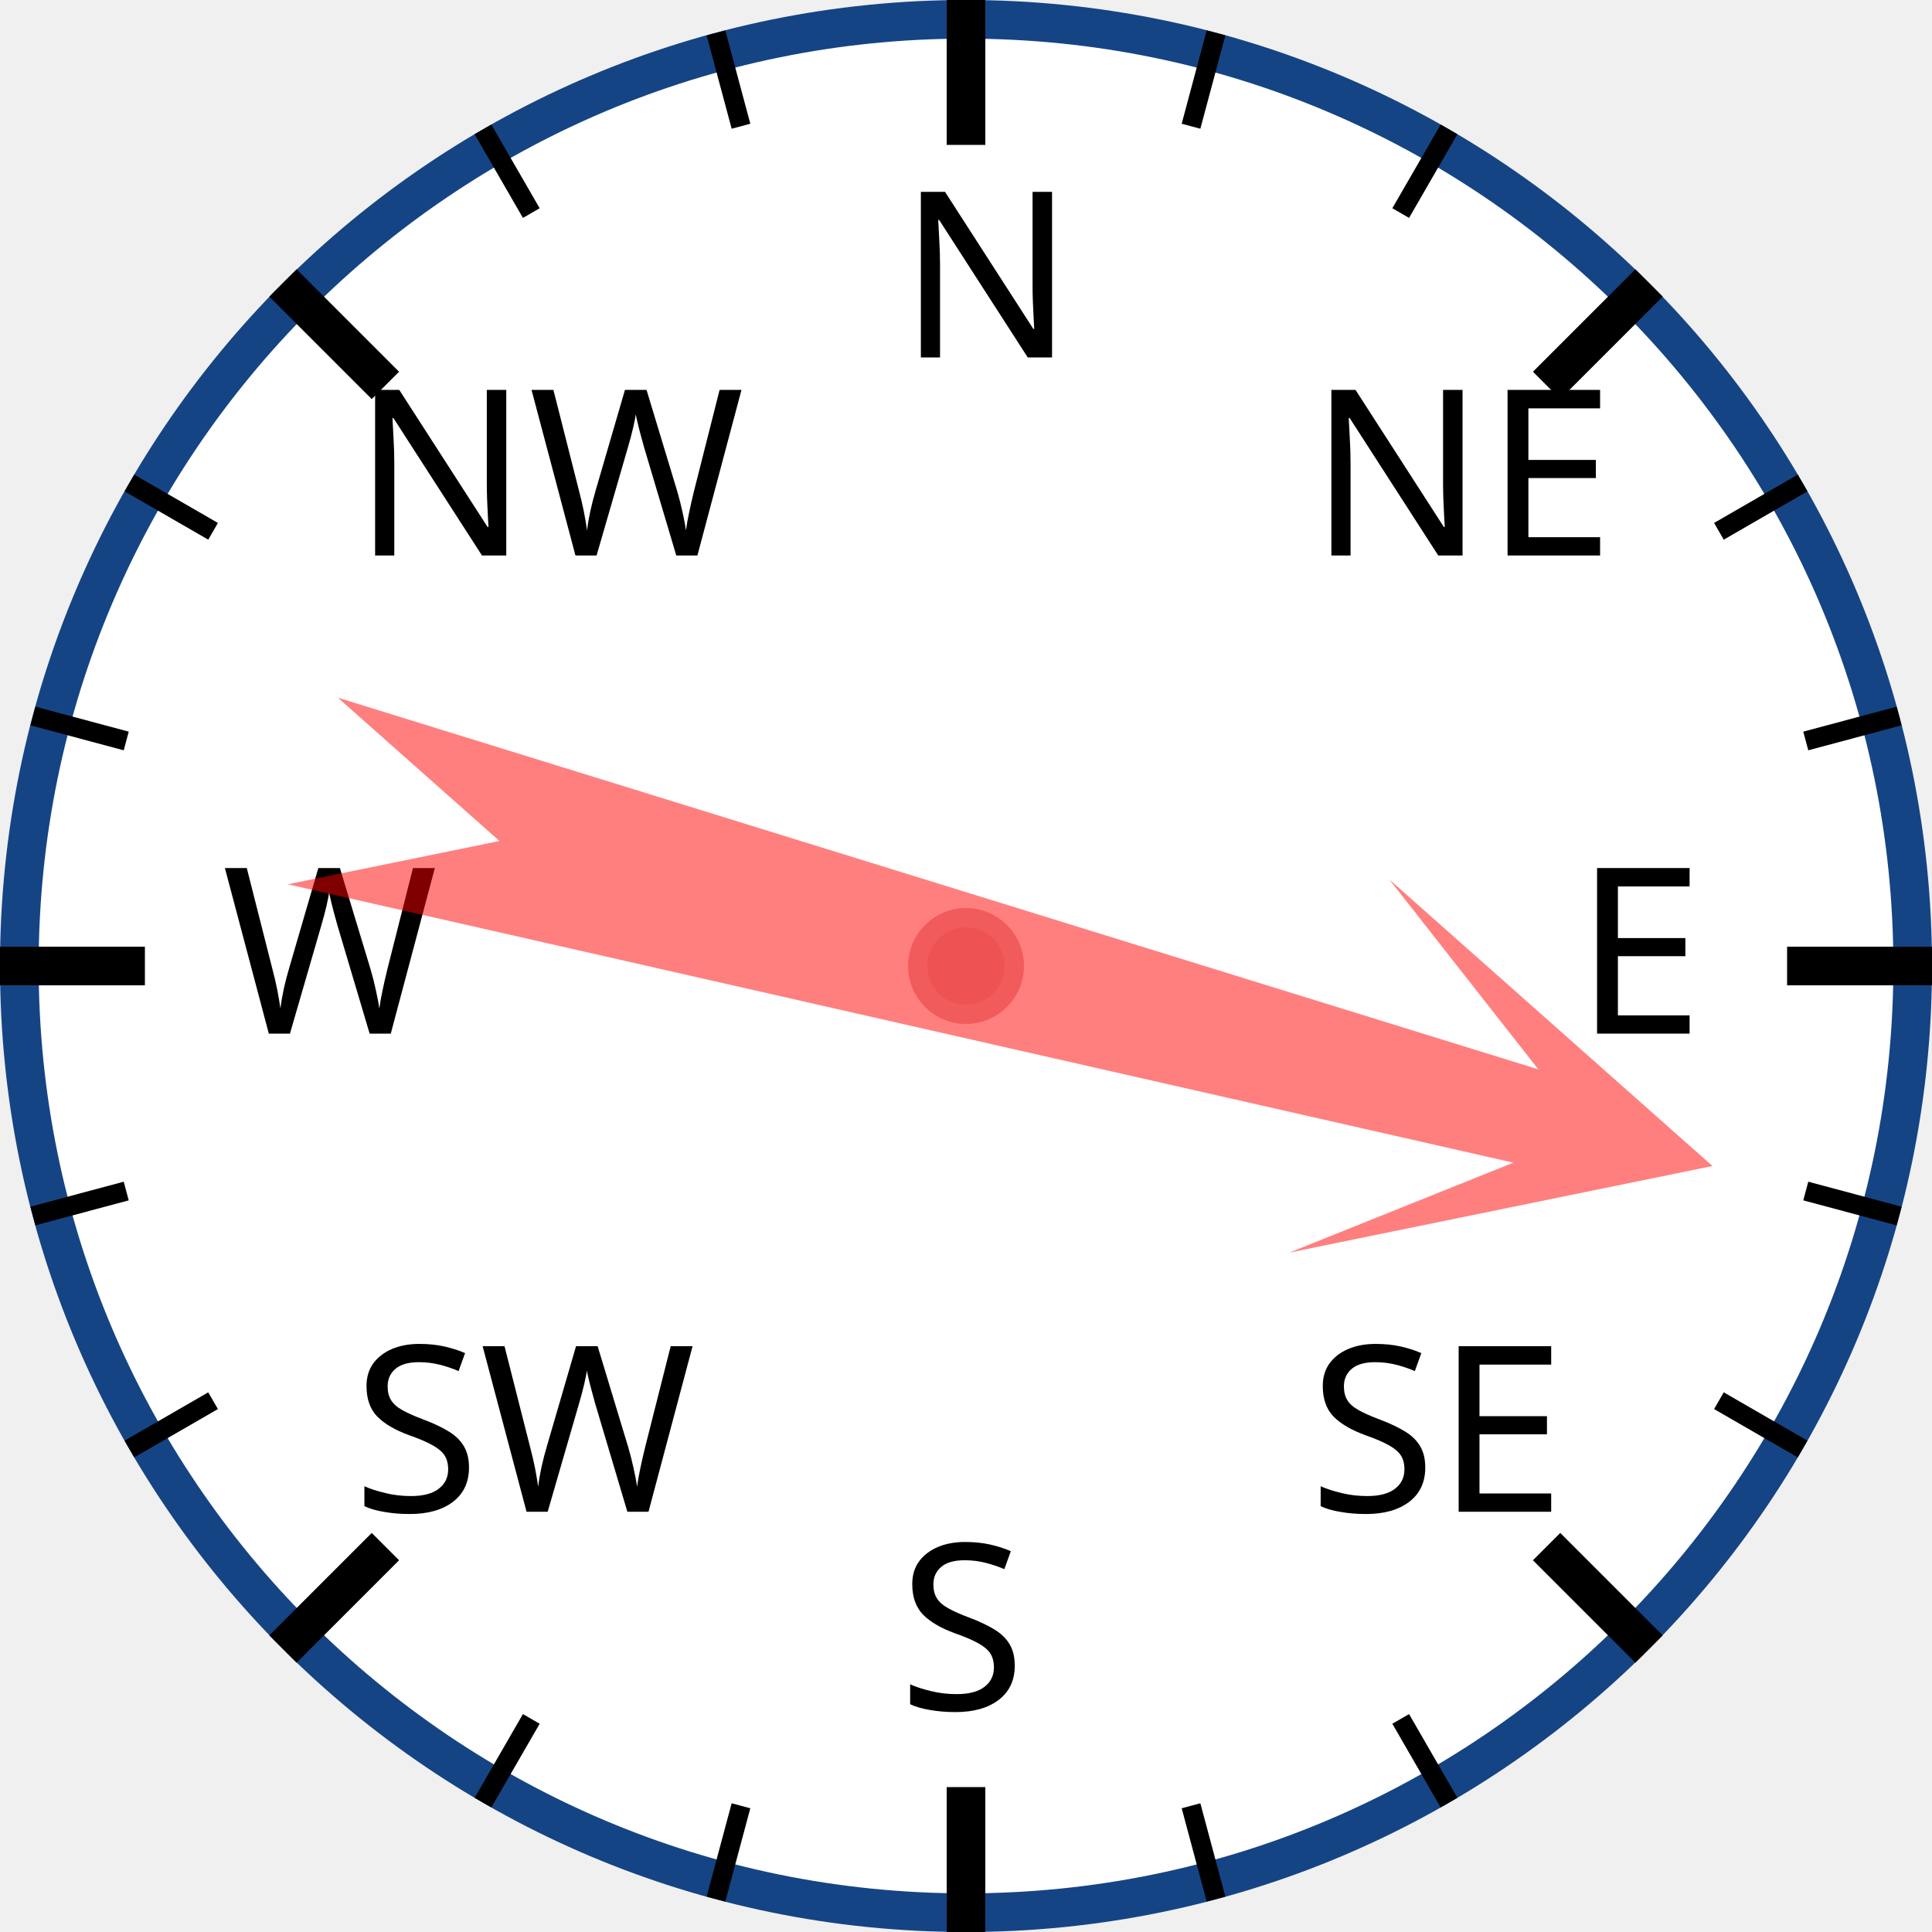
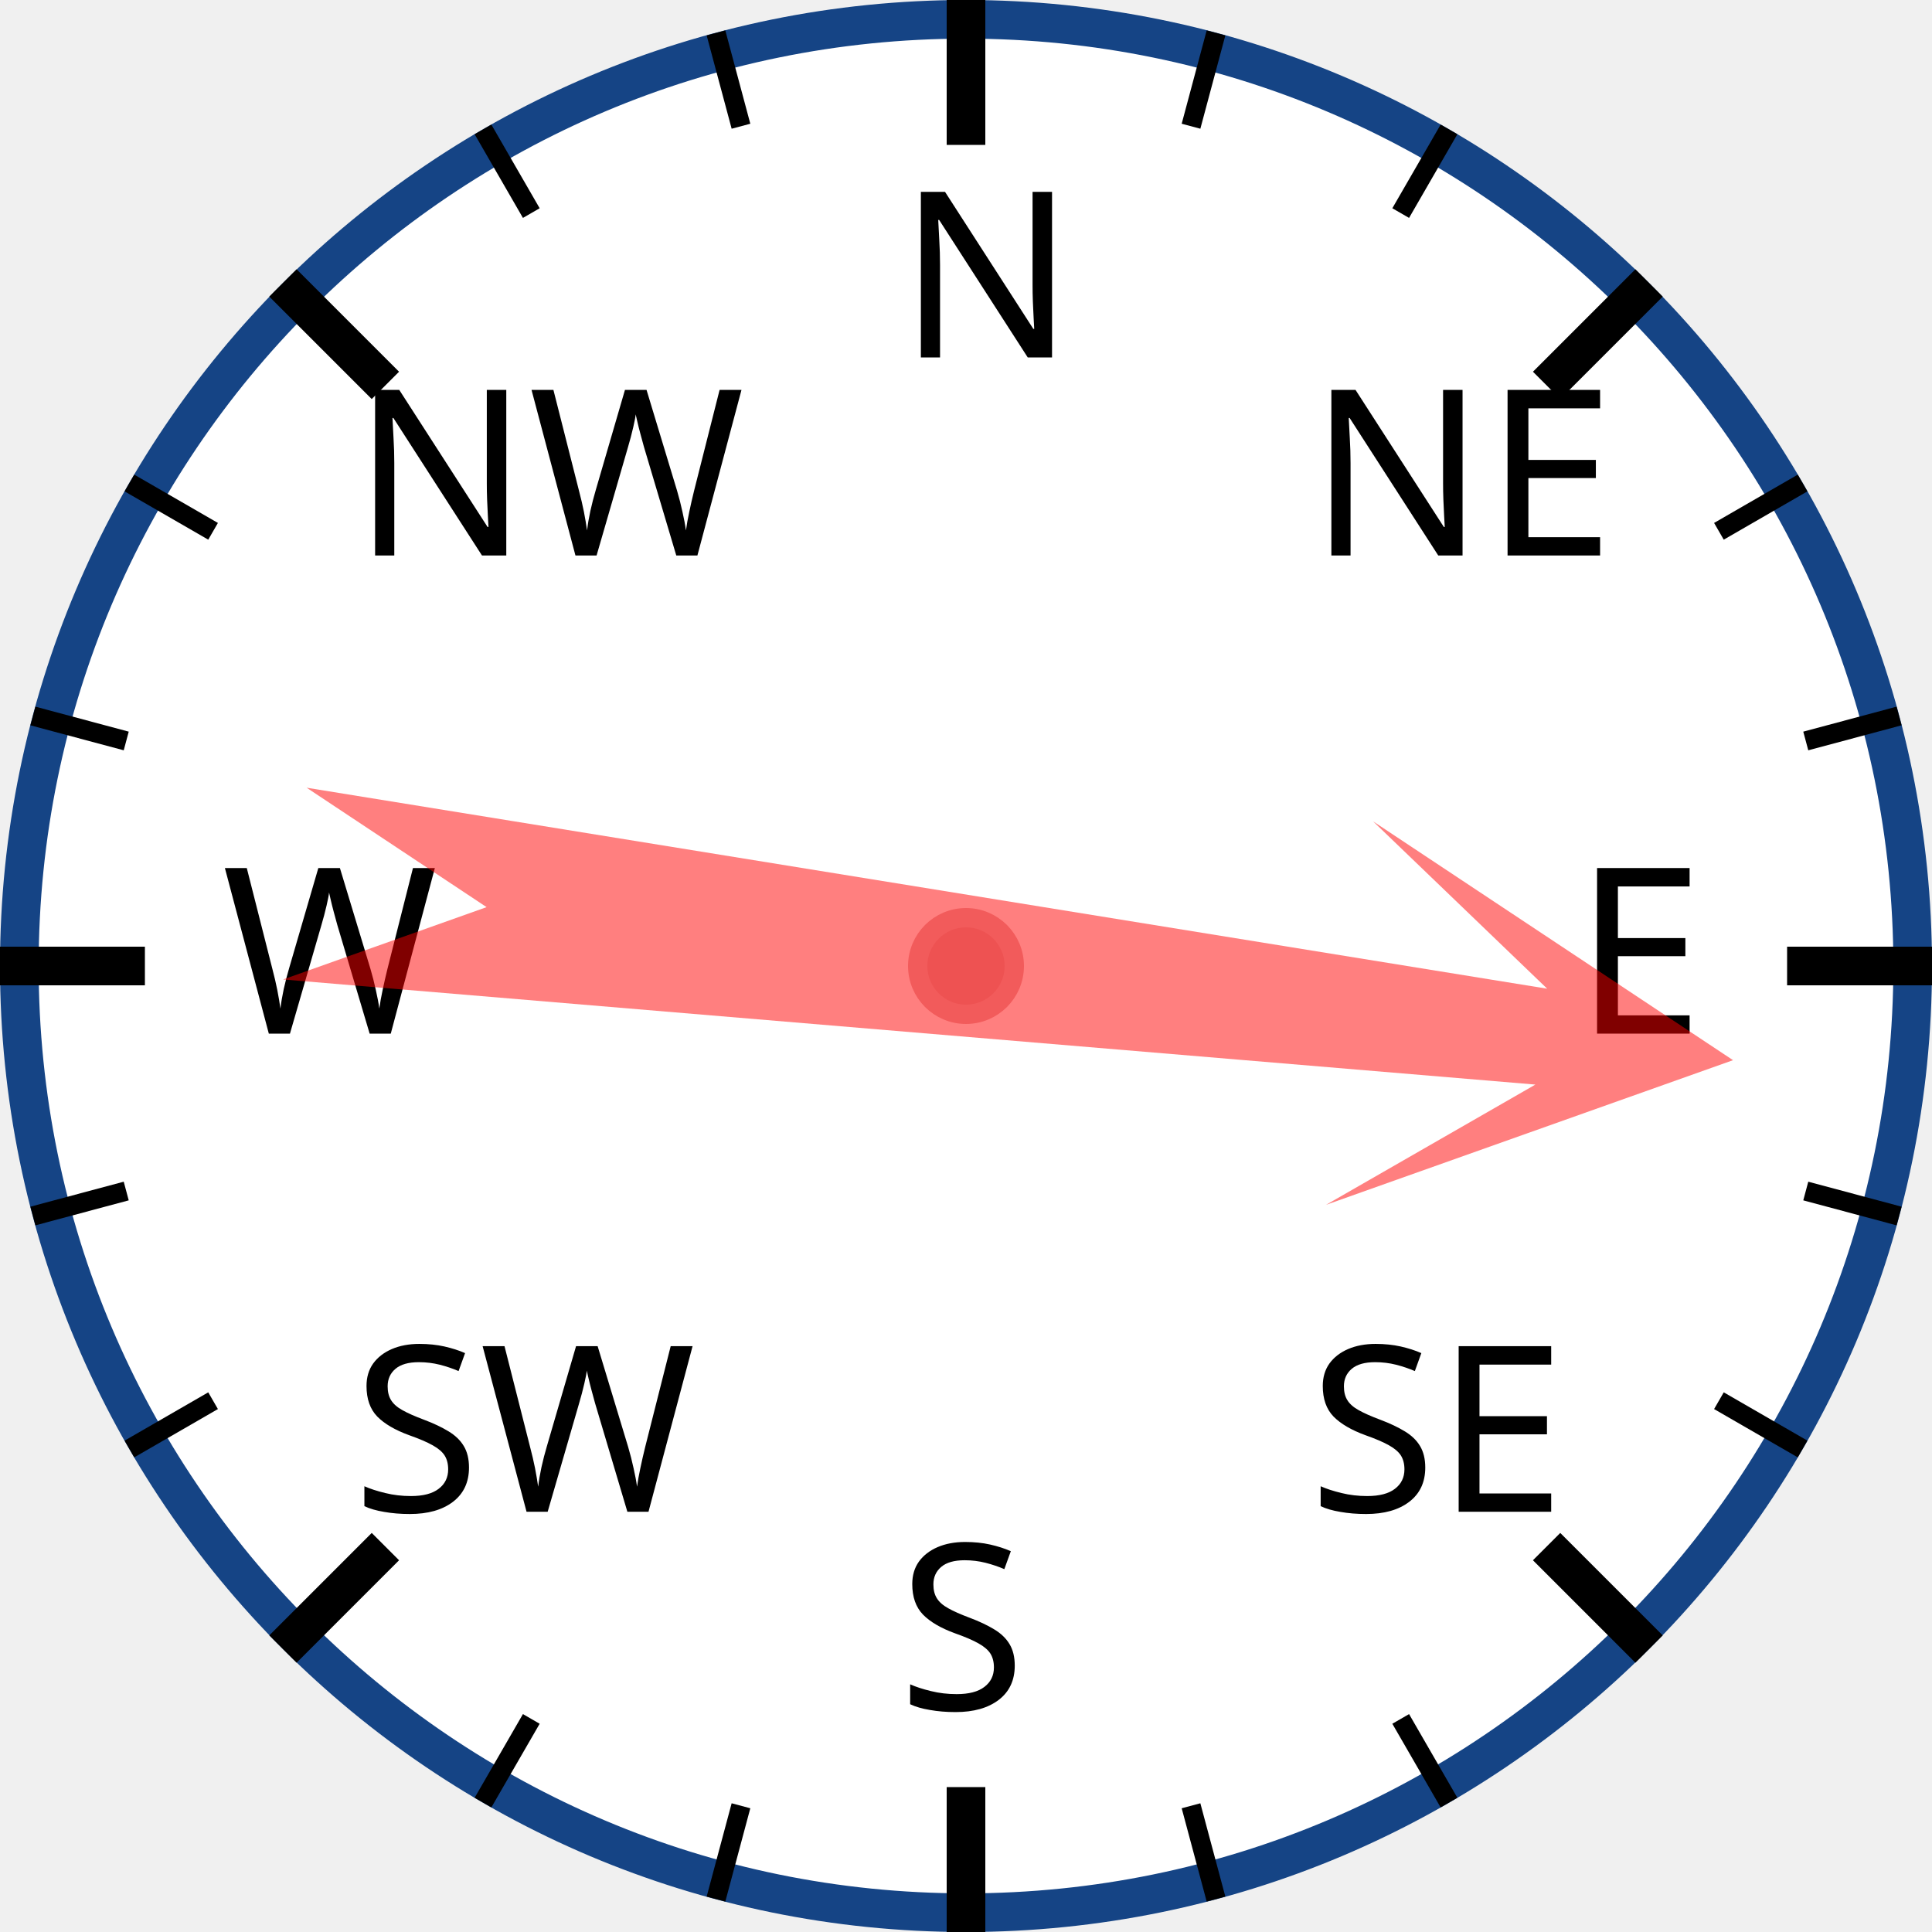
<svg xmlns="http://www.w3.org/2000/svg" width="120px" height="120px" viewBox="0 0 200 200">
  <circle cx="100" cy="100" r="98" style="fill: white; stroke: #154485; stroke-width: 4;" />
  <text x="93.0" y="37.0" style="font-family: sans-serif; font-size: 18pt;">N</text>
  <line x1="100.0" y1="0.0" x2="100.0" y2="15.0" style="stroke: black; stroke-width: 4;" />
  <line x1="74.118" y1="3.407" x2="76.706" y2="13.067" style="stroke: black; stroke-width: 2;" />
  <line x1="50" y1="13.397" x2="55" y2="22.058" style="stroke: black; stroke-width: 2;" />
  <text x="36.503" y="57.503" style="font-family: sans-serif; font-size: 18pt;">NW</text>
  <line x1="29.289" y1="29.289" x2="39.896" y2="39.896" style="stroke: black; stroke-width: 4;" />
  <line x1="13.397" y1="50" x2="22.058" y2="55" style="stroke: black; stroke-width: 2;" />
  <line x1="3.407" y1="74.118" x2="13.067" y2="76.706" style="stroke: black; stroke-width: 2;" />
  <text x="23.0" y="107.0" style="font-family: sans-serif; font-size: 18pt;">W</text>
  <line x1="0.0" y1="100.0" x2="15.0" y2="100.0" style="stroke: black; stroke-width: 4;" />
  <line x1="3.407" y1="125.882" x2="13.067" y2="123.294" style="stroke: black; stroke-width: 2;" />
  <line x1="13.397" y1="150" x2="22.058" y2="145" style="stroke: black; stroke-width: 2;" />
  <text x="36.503" y="156.497" style="font-family: sans-serif; font-size: 18pt;">SW</text>
  <line x1="29.289" y1="170.711" x2="39.896" y2="160.104" style="stroke: black; stroke-width: 4;" />
  <line x1="50" y1="186.603" x2="55" y2="177.942" style="stroke: black; stroke-width: 2;" />
  <line x1="74.118" y1="196.593" x2="76.706" y2="186.933" style="stroke: black; stroke-width: 2;" />
  <text x="93" y="177.0" style="font-family: sans-serif; font-size: 18pt;">S</text>
  <line x1="100" y1="200.0" x2="100" y2="185.0" style="stroke: black; stroke-width: 4;" />
  <line x1="125.882" y1="196.593" x2="123.294" y2="186.933" style="stroke: black; stroke-width: 2;" />
  <line x1="150.0" y1="186.603" x2="145.0" y2="177.942" style="stroke: black; stroke-width: 2;" />
  <text x="135.497" y="156.497" style="font-family: sans-serif; font-size: 18pt;">SE</text>
  <line x1="170.711" y1="170.711" x2="160.104" y2="160.104" style="stroke: black; stroke-width: 4;" />
  <line x1="186.603" y1="150" x2="177.942" y2="145" style="stroke: black; stroke-width: 2;" />
  <line x1="196.593" y1="125.882" x2="186.933" y2="123.294" style="stroke: black; stroke-width: 2;" />
  <text x="163.0" y="107" style="font-family: sans-serif; font-size: 18pt;">E</text>
  <line x1="200.0" y1="100" x2="185.0" y2="100" style="stroke: black; stroke-width: 4;" />
  <line x1="196.593" y1="74.118" x2="186.933" y2="76.706" style="stroke: black; stroke-width: 2;" />
  <line x1="186.603" y1="50" x2="177.942" y2="55" style="stroke: black; stroke-width: 2;" />
  <text x="135.497" y="57.503" style="font-family: sans-serif; font-size: 18pt;">NE</text>
  <line x1="170.711" y1="29.289" x2="160.104" y2="39.896" style="stroke: black; stroke-width: 4;" />
  <line x1="150" y1="13.397" x2="145" y2="22.058" style="stroke: black; stroke-width: 2;" />
  <line x1="125.882" y1="3.407" x2="123.294" y2="13.067" style="stroke: black; stroke-width: 2;" />
-   <polygon points="100 20 120 60 105 40 110 170 100 150 90 170 95 40 80 60" style="fill: red; fill-opacity: 0.5;" transform="rotate(105,100,100)" />
+   <polygon points="100 20 120 60 105 40 110 170 100 150 90 170 95 40 80 60" style="fill: red; fill-opacity: 0.5;" transform="rotate(97,100,100)" />
  <circle cx="100" cy="100" r="5" style="fill: #EE5252; stroke: #F25B5B; stroke-width: 2;" />
</svg>
